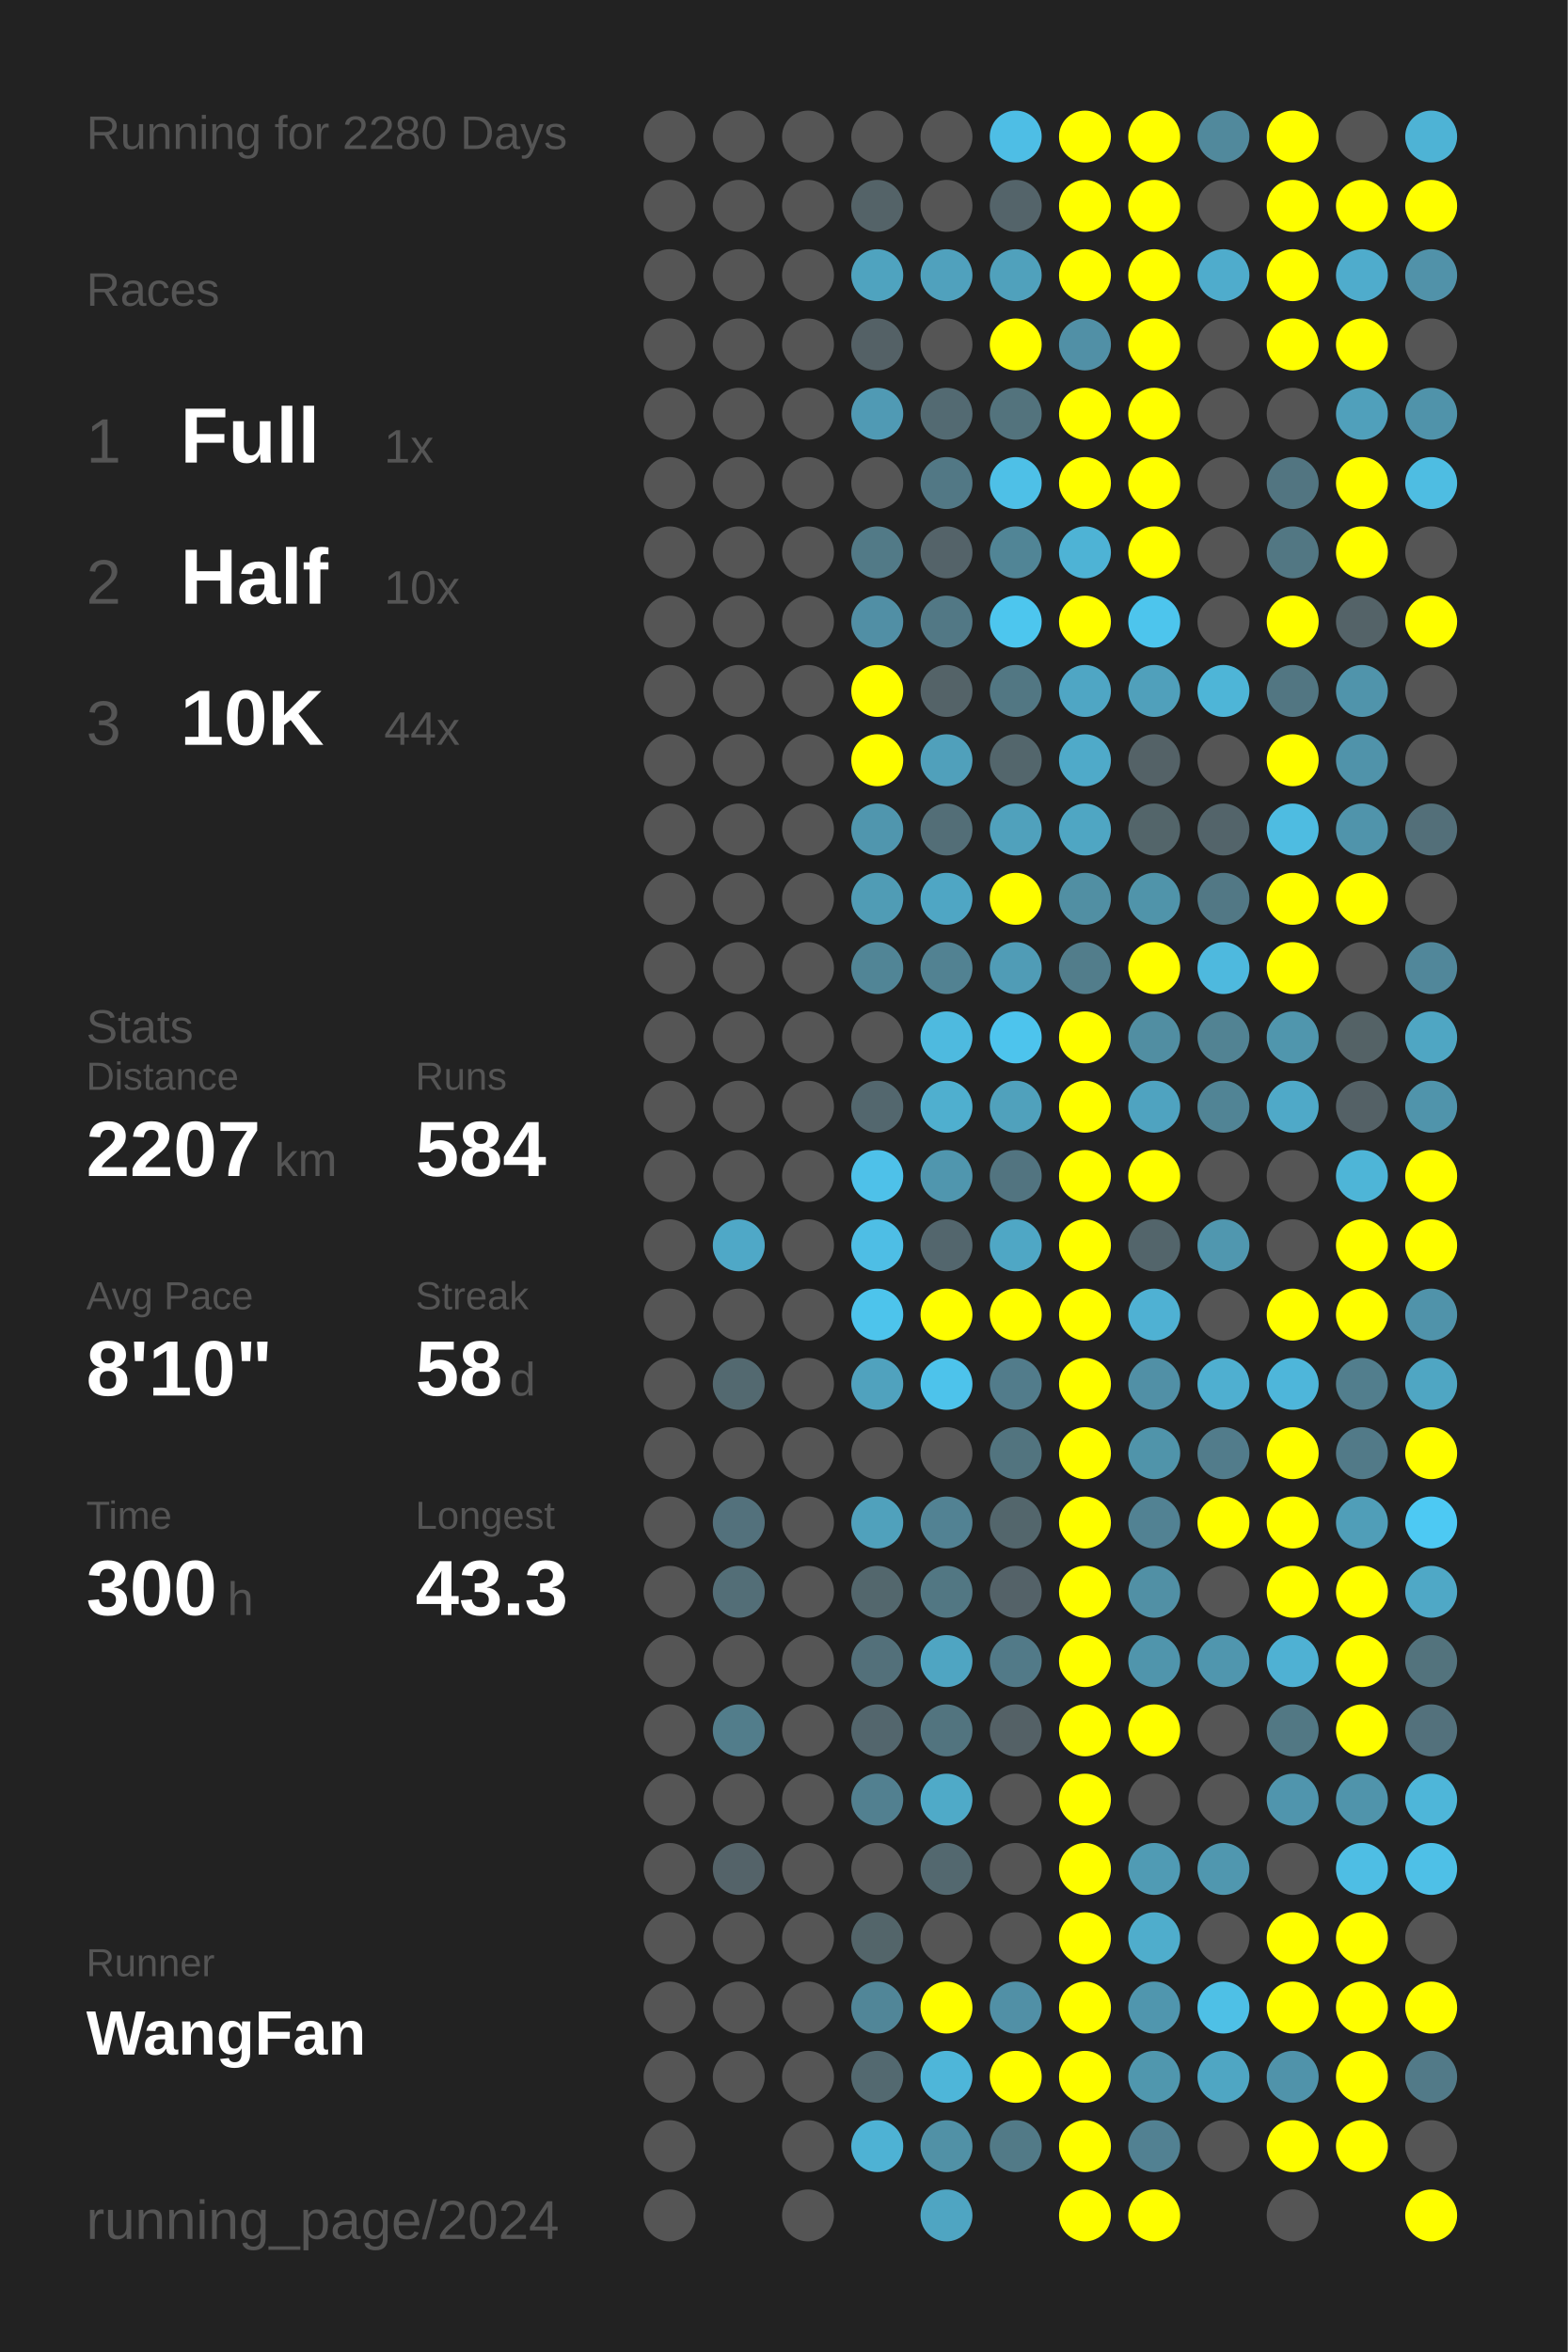
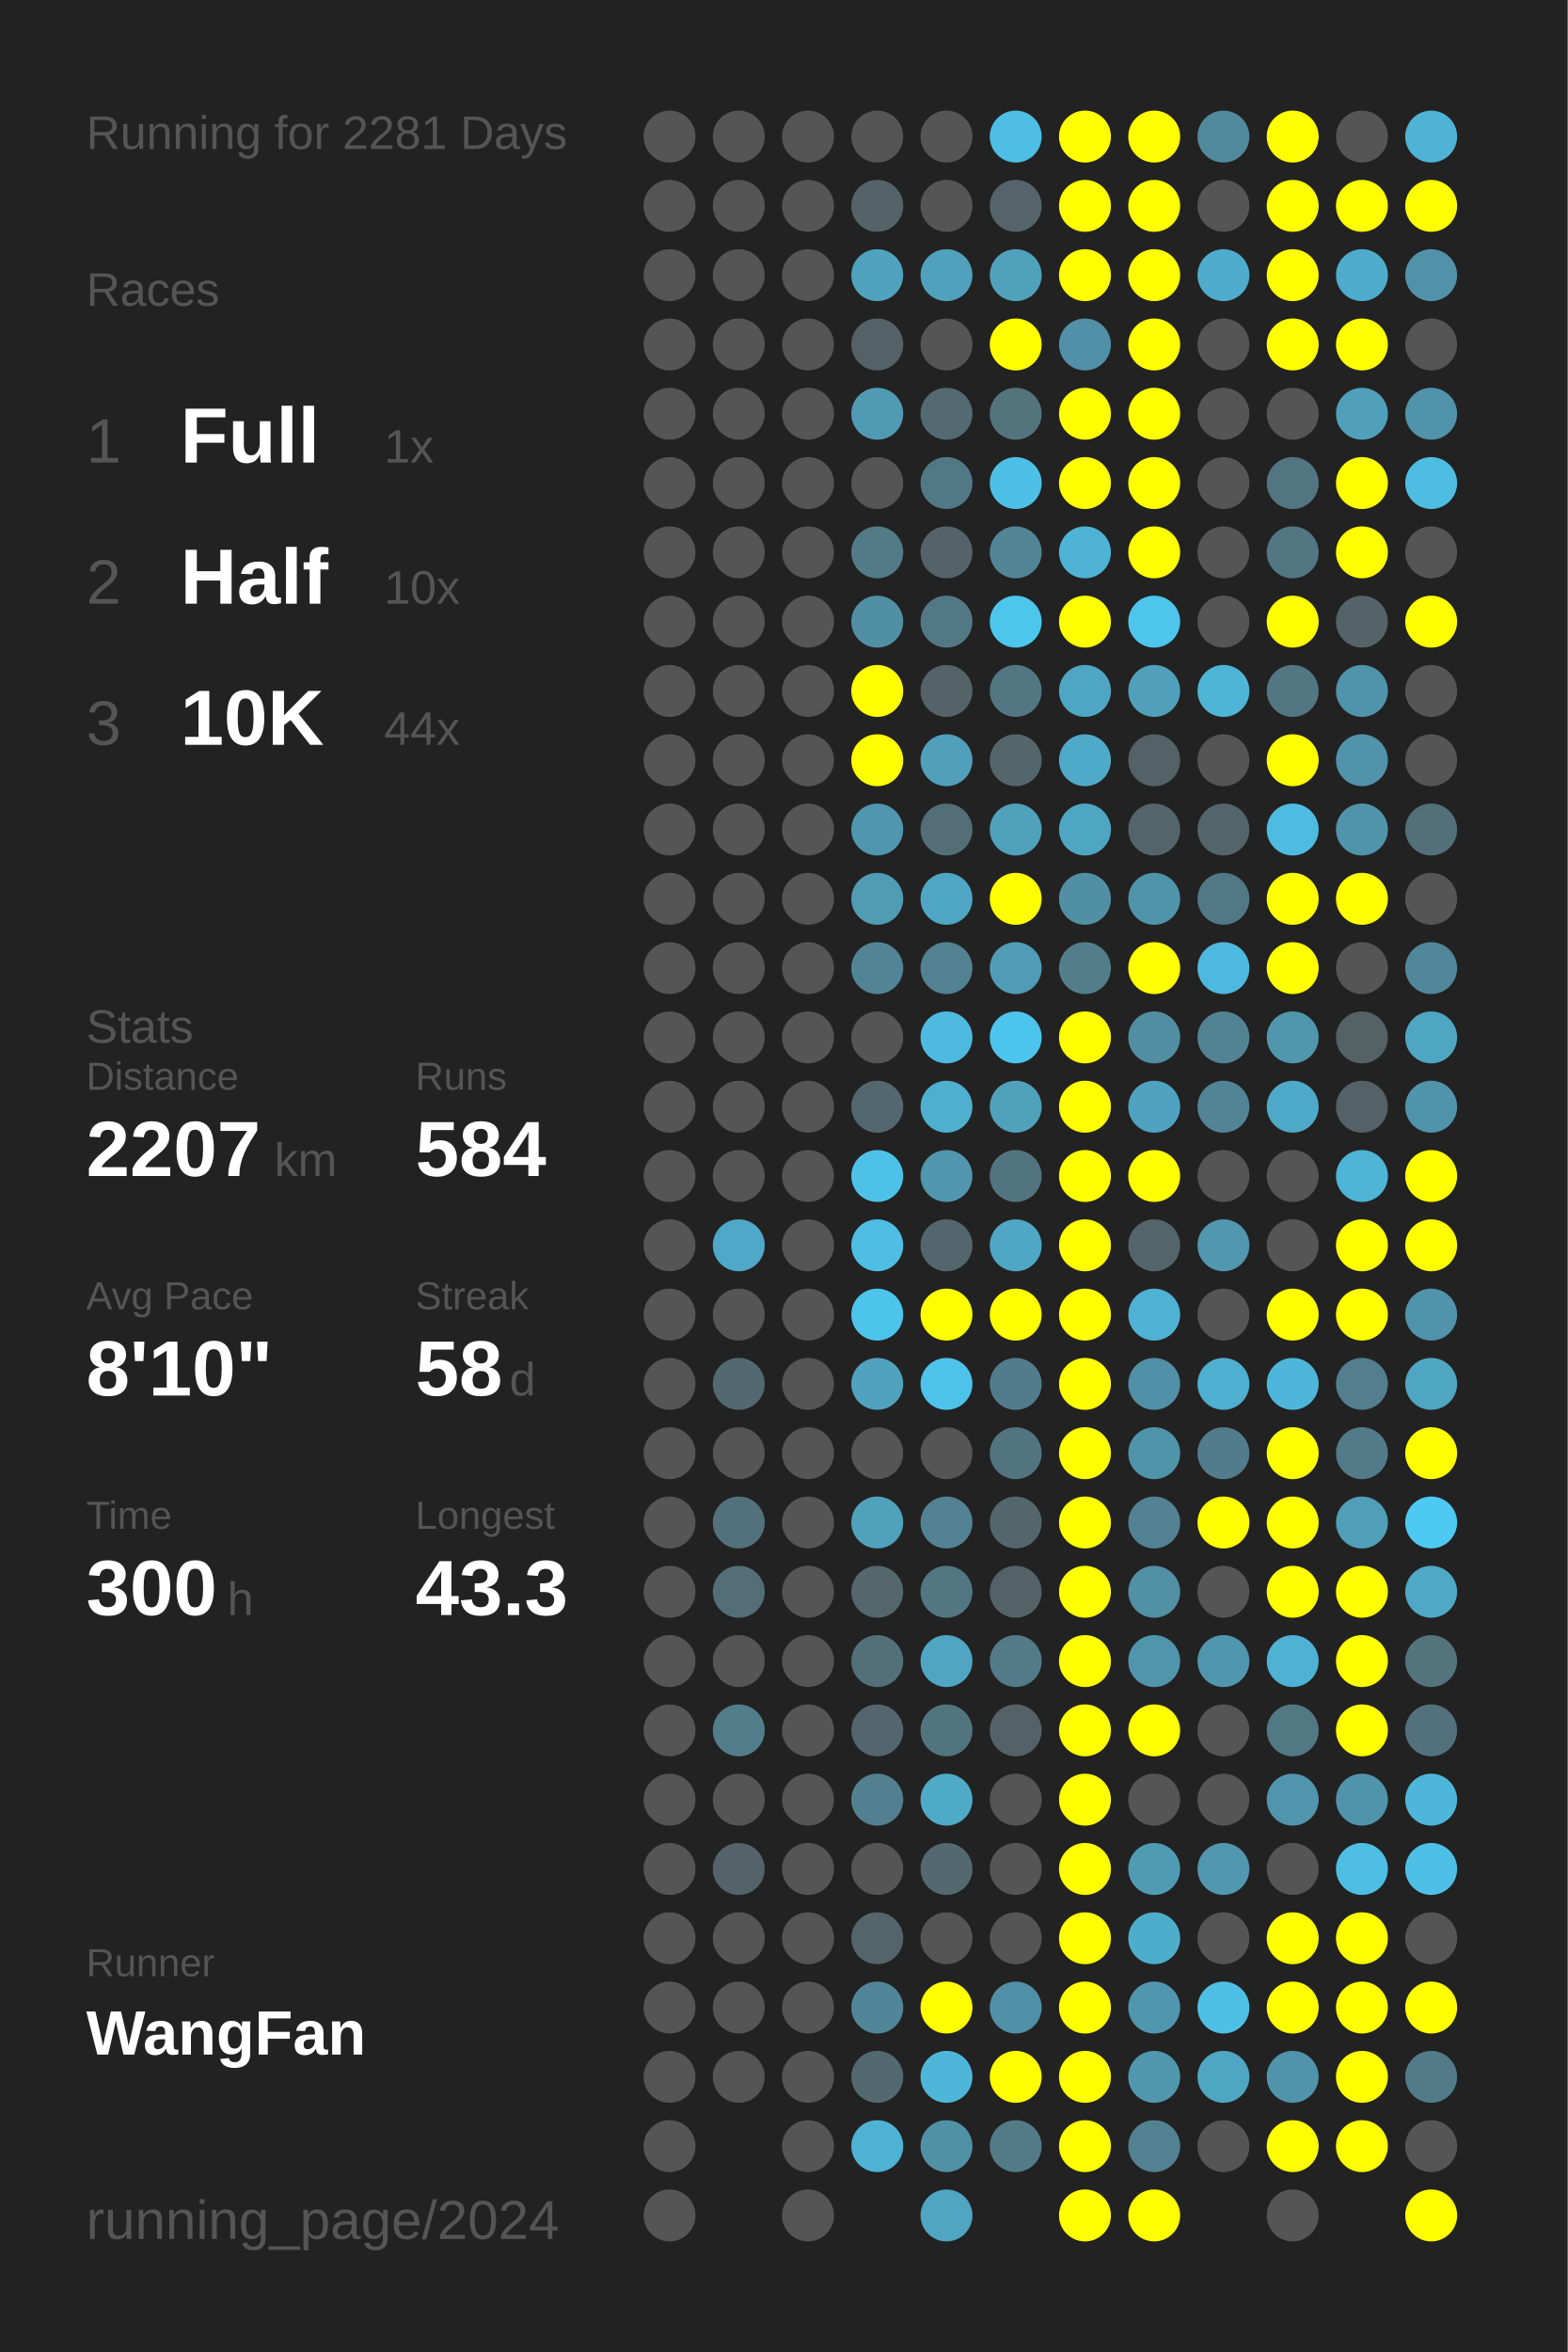
<svg xmlns="http://www.w3.org/2000/svg" baseProfile="full" height="300mm" version="1.1" viewBox="0,0,200,300" width="200mm">
  <defs />
  <rect fill="#222222" height="300" width="200" x="0" y="0" />
-   <text fill="#555555" style="font-size:6px; font-family:Arial;" x="11" y="19">Running for 2280 Days</text>
+   <text fill="#555555" style="font-size:6px; font-family:Arial;" x="11" y="19">Running for 2281 Days</text>
  <text fill="#555555" style="font-size:6px; font-family:Arial;" x="11" y="39">Races</text>
  <text fill="#555555" style="font-size:8px; font-family:Arial;" x="11" y="59">1</text>
  <text fill="#FFFFFF" style="font-size:10px; font-family:Arial; font-weight:bold;" x="23" y="59">Full</text>
  <text fill="#555555" style="font-size:6px; font-family:Arial;" x="49" y="59">1x</text>
  <text fill="#555555" style="font-size:8px; font-family:Arial;" x="11" y="77">2</text>
  <text fill="#FFFFFF" style="font-size:10px; font-family:Arial; font-weight:bold;" x="23" y="77">Half</text>
  <text fill="#555555" style="font-size:6px; font-family:Arial;" x="49" y="77">10x</text>
  <text fill="#555555" style="font-size:8px; font-family:Arial;" x="11" y="95">3</text>
  <text fill="#FFFFFF" style="font-size:10px; font-family:Arial; font-weight:bold;" x="23" y="95">10K</text>
  <text fill="#555555" style="font-size:6px; font-family:Arial;" x="49" y="95">44x</text>
  <text fill="#555555" style="font-size:6px; font-family:Arial;" x="11" y="133">Stats</text>
  <text fill="#555555" style="font-size:5px; font-family:Arial;" x="11" y="139">Distance</text>
  <text fill="#FFFFFF" style="font-size:10px; font-family:Arial; font-weight:bold;" x="11" y="150">2207</text>
  <text fill="#555555" style="font-size:6px; font-family:Arial;" x="35" y="150">km</text>
  <text fill="#555555" style="font-size:5px; font-family:Arial;" x="53" y="139">Runs</text>
  <text fill="#FFFFFF" style="font-size:10px; font-family:Arial; font-weight:bold;" x="53" y="150">584</text>
  <text fill="#555555" style="font-size:5px; font-family:Arial;" x="11" y="167">Avg Pace</text>
  <text fill="#FFFFFF" style="font-size:10px; font-family:Arial; font-weight:bold;" x="11" y="178">8'10"</text>
  <text fill="#555555" style="font-size:5px; font-family:Arial;" x="53" y="167">Streak</text>
  <text fill="#FFFFFF" style="font-size:10px; font-family:Arial; font-weight:bold;" x="53" y="178">58</text>
  <text fill="#555555" style="font-size:6px; font-family:Arial;" x="65" y="178">d</text>
  <text fill="#555555" style="font-size:5px; font-family:Arial;" x="11" y="195">Time</text>
  <text fill="#FFFFFF" style="font-size:10px; font-family:Arial; font-weight:bold;" x="11" y="206">300</text>
  <text fill="#555555" style="font-size:6px; font-family:Arial;" x="29" y="206">h</text>
  <text fill="#555555" style="font-size:5px; font-family:Arial;" x="53" y="195">Longest</text>
  <text fill="#FFFFFF" style="font-size:10px; font-family:Arial; font-weight:bold;" x="53" y="206">43.3</text>
  <text fill="#555555" style="font-size:5px; font-family:Arial;" x="11" y="252.065">Runner</text>
  <text fill="#FFFFFF" style="font-size:8px; font-family:Arial; font-weight:bold;" x="11" y="262.065">WangFan</text>
  <text fill="#555555" style="font-size:7px; font-family:Arial;" x="11" y="285.581">running_page/2024</text>
  <circle cx="85.417" cy="17.419" fill="#555555" r="3.312" />
  <circle cx="85.417" cy="26.258" fill="#555555" r="3.312" />
  <circle cx="85.417" cy="35.097" fill="#555555" r="3.312" />
  <circle cx="85.417" cy="43.935" fill="#555555" r="3.312" />
  <circle cx="85.417" cy="52.774" fill="#555555" r="3.312" />
  <circle cx="85.417" cy="61.613" fill="#555555" r="3.312" />
  <circle cx="85.417" cy="70.452" fill="#555555" r="3.312" />
  <circle cx="85.417" cy="79.29" fill="#555555" r="3.312" />
  <circle cx="85.417" cy="88.129" fill="#555555" r="3.312" />
  <circle cx="85.417" cy="96.968" fill="#555555" r="3.312" />
  <circle cx="85.417" cy="105.806" fill="#555555" r="3.312" />
  <circle cx="85.417" cy="114.645" fill="#555555" r="3.312" />
  <circle cx="85.417" cy="123.484" fill="#555555" r="3.312" />
  <circle cx="85.417" cy="132.323" fill="#555555" r="3.312" />
  <circle cx="85.417" cy="141.161" fill="#555555" r="3.312" />
  <circle cx="85.417" cy="150" fill="#555555" r="3.312" />
  <circle cx="85.417" cy="158.839" fill="#555555" r="3.312" />
  <circle cx="85.417" cy="167.677" fill="#555555" r="3.312" />
  <circle cx="85.417" cy="176.516" fill="#555555" r="3.312" />
  <circle cx="85.417" cy="185.355" fill="#555555" r="3.312" />
  <circle cx="85.417" cy="194.194" fill="#555555" r="3.312" />
  <circle cx="85.417" cy="203.032" fill="#555555" r="3.312" />
  <circle cx="85.417" cy="211.871" fill="#555555" r="3.312" />
  <circle cx="85.417" cy="220.71" fill="#555555" r="3.312" />
  <circle cx="85.417" cy="229.548" fill="#555555" r="3.312" />
  <circle cx="85.417" cy="238.387" fill="#555555" r="3.312" />
  <circle cx="85.417" cy="247.226" fill="#555555" r="3.312" />
  <circle cx="85.417" cy="256.065" fill="#555555" r="3.312" />
  <circle cx="85.417" cy="264.903" fill="#555555" r="3.312" />
  <circle cx="85.417" cy="273.742" fill="#555555" r="3.312" />
  <circle cx="85.417" cy="282.581" fill="#555555" r="3.312" />
  <circle cx="94.25" cy="17.419" fill="#555555" r="3.312" />
  <circle cx="94.25" cy="26.258" fill="#555555" r="3.312" />
  <circle cx="94.25" cy="35.097" fill="#555555" r="3.312" />
  <circle cx="94.25" cy="43.935" fill="#555555" r="3.312" />
  <circle cx="94.25" cy="52.774" fill="#555555" r="3.312" />
  <circle cx="94.25" cy="61.613" fill="#555555" r="3.312" />
  <circle cx="94.25" cy="70.452" fill="#555555" r="3.312" />
  <circle cx="94.25" cy="79.29" fill="#555555" r="3.312" />
  <circle cx="94.25" cy="88.129" fill="#555555" r="3.312" />
  <circle cx="94.25" cy="96.968" fill="#555555" r="3.312" />
  <circle cx="94.25" cy="105.806" fill="#555555" r="3.312" />
  <circle cx="94.25" cy="114.645" fill="#555555" r="3.312" />
  <circle cx="94.25" cy="123.484" fill="#555555" r="3.312" />
  <circle cx="94.25" cy="132.323" fill="#555555" r="3.312" />
  <circle cx="94.25" cy="141.161" fill="#555555" r="3.312" />
  <circle cx="94.25" cy="150" fill="#555555" r="3.312" />
  <circle cx="94.25" cy="158.839" fill="#4fa8c7" r="3.312" />
  <circle cx="94.25" cy="167.677" fill="#555555" r="3.312" />
  <circle cx="94.25" cy="176.516" fill="#536970" r="3.312" />
  <circle cx="94.25" cy="185.355" fill="#555555" r="3.312" />
  <circle cx="94.25" cy="194.194" fill="#53717c" r="3.312" />
  <circle cx="94.25" cy="203.032" fill="#536e77" r="3.312" />
  <circle cx="94.25" cy="211.871" fill="#555555" r="3.312" />
  <circle cx="94.25" cy="220.71" fill="#527d8b" r="3.312" />
  <circle cx="94.25" cy="229.548" fill="#555555" r="3.312" />
  <circle cx="94.25" cy="238.387" fill="#546369" r="3.312" />
  <circle cx="94.25" cy="247.226" fill="#555555" r="3.312" />
  <circle cx="94.25" cy="256.065" fill="#555555" r="3.312" />
  <circle cx="94.25" cy="264.903" fill="#555555" r="3.312" />
  <circle cx="103.083" cy="17.419" fill="#555555" r="3.312" />
  <circle cx="103.083" cy="26.258" fill="#555555" r="3.312" />
  <circle cx="103.083" cy="35.097" fill="#555555" r="3.312" />
  <circle cx="103.083" cy="43.935" fill="#555555" r="3.312" />
  <circle cx="103.083" cy="52.774" fill="#555555" r="3.312" />
  <circle cx="103.083" cy="61.613" fill="#555555" r="3.312" />
  <circle cx="103.083" cy="70.452" fill="#555555" r="3.312" />
  <circle cx="103.083" cy="79.29" fill="#555555" r="3.312" />
  <circle cx="103.083" cy="88.129" fill="#555555" r="3.312" />
  <circle cx="103.083" cy="96.968" fill="#555555" r="3.312" />
  <circle cx="103.083" cy="105.806" fill="#555555" r="3.312" />
  <circle cx="103.083" cy="114.645" fill="#555555" r="3.312" />
  <circle cx="103.083" cy="123.484" fill="#555555" r="3.312" />
  <circle cx="103.083" cy="132.323" fill="#555555" r="3.312" />
  <circle cx="103.083" cy="141.161" fill="#555555" r="3.312" />
  <circle cx="103.083" cy="150" fill="#555555" r="3.312" />
  <circle cx="103.083" cy="158.839" fill="#555555" r="3.312" />
  <circle cx="103.083" cy="167.677" fill="#555555" r="3.312" />
  <circle cx="103.083" cy="176.516" fill="#555555" r="3.312" />
  <circle cx="103.083" cy="185.355" fill="#555555" r="3.312" />
  <circle cx="103.083" cy="194.194" fill="#555555" r="3.312" />
  <circle cx="103.083" cy="203.032" fill="#555555" r="3.312" />
  <circle cx="103.083" cy="211.871" fill="#555555" r="3.312" />
  <circle cx="103.083" cy="220.71" fill="#555555" r="3.312" />
  <circle cx="103.083" cy="229.548" fill="#555555" r="3.312" />
  <circle cx="103.083" cy="238.387" fill="#555555" r="3.312" />
  <circle cx="103.083" cy="247.226" fill="#555555" r="3.312" />
  <circle cx="103.083" cy="256.065" fill="#555555" r="3.312" />
  <circle cx="103.083" cy="264.903" fill="#555555" r="3.312" />
  <circle cx="103.083" cy="273.742" fill="#555555" r="3.312" />
  <circle cx="103.083" cy="282.581" fill="#555555" r="3.312" />
  <circle cx="111.917" cy="17.419" fill="#555555" r="3.312" />
  <circle cx="111.917" cy="26.258" fill="#546368" r="3.312" />
  <circle cx="111.917" cy="35.097" fill="#4fa3bf" r="3.312" />
  <circle cx="111.917" cy="43.935" fill="#546166" r="3.312" />
  <circle cx="111.917" cy="52.774" fill="#509ab4" r="3.312" />
  <circle cx="111.917" cy="61.613" fill="#555555" r="3.312" />
  <circle cx="111.917" cy="70.452" fill="#527a87" r="3.312" />
  <circle cx="111.917" cy="79.29" fill="#518fa5" r="3.312" />
  <circle cx="111.917" cy="88.129" fill="#FFFF00" r="3.312" />
  <circle cx="111.917" cy="96.968" fill="#FFFF00" r="3.312" />
  <circle cx="111.917" cy="105.806" fill="#5096ae" r="3.312" />
  <circle cx="111.917" cy="114.645" fill="#509cb5" r="3.312" />
  <circle cx="111.917" cy="123.484" fill="#518596" r="3.312" />
  <circle cx="111.917" cy="132.323" fill="#555555" r="3.312" />
  <circle cx="111.917" cy="141.161" fill="#53676e" r="3.312" />
  <circle cx="111.917" cy="150" fill="#4ec1e9" r="3.312" />
  <circle cx="111.917" cy="158.839" fill="#4ebee5" r="3.312" />
  <circle cx="111.917" cy="167.677" fill="#4dc4ec" r="3.312" />
  <circle cx="111.917" cy="176.516" fill="#50a2be" r="3.312" />
  <circle cx="111.917" cy="185.355" fill="#555555" r="3.312" />
  <circle cx="111.917" cy="194.194" fill="#50a1bc" r="3.312" />
  <circle cx="111.917" cy="203.032" fill="#53676d" r="3.312" />
  <circle cx="111.917" cy="211.871" fill="#53707a" r="3.312" />
  <circle cx="111.917" cy="220.71" fill="#53666d" r="3.312" />
  <circle cx="111.917" cy="229.548" fill="#528090" r="3.312" />
  <circle cx="111.917" cy="238.387" fill="#555555" r="3.312" />
  <circle cx="111.917" cy="247.226" fill="#53656a" r="3.312" />
  <circle cx="111.917" cy="256.065" fill="#518698" r="3.312" />
  <circle cx="111.917" cy="264.903" fill="#536970" r="3.312" />
  <circle cx="111.917" cy="273.742" fill="#4eb2d4" r="3.312" />
  <circle cx="120.75" cy="17.419" fill="#555555" r="3.312" />
  <circle cx="120.75" cy="26.258" fill="#555555" r="3.312" />
  <circle cx="120.75" cy="35.097" fill="#50a1bd" r="3.312" />
  <circle cx="120.75" cy="43.935" fill="#555555" r="3.312" />
  <circle cx="120.75" cy="52.774" fill="#536a72" r="3.312" />
  <circle cx="120.75" cy="61.613" fill="#527885" r="3.312" />
  <circle cx="120.75" cy="70.452" fill="#546369" r="3.312" />
  <circle cx="120.75" cy="79.29" fill="#527885" r="3.312" />
  <circle cx="120.75" cy="88.129" fill="#546368" r="3.312" />
  <circle cx="120.75" cy="96.968" fill="#50a0bb" r="3.312" />
  <circle cx="120.75" cy="105.806" fill="#536e77" r="3.312" />
  <circle cx="120.75" cy="114.645" fill="#4fa6c4" r="3.312" />
  <circle cx="120.75" cy="123.484" fill="#528292" r="3.312" />
  <circle cx="120.75" cy="132.323" fill="#4ebadf" r="3.312" />
  <circle cx="120.75" cy="141.161" fill="#4fafcf" r="3.312" />
  <circle cx="120.75" cy="150" fill="#5096ae" r="3.312" />
  <circle cx="120.75" cy="158.839" fill="#53666d" r="3.312" />
  <circle cx="120.75" cy="167.677" fill="#FFFF00" r="3.312" />
  <circle cx="120.75" cy="176.516" fill="#4dc3eb" r="3.312" />
  <circle cx="120.75" cy="185.355" fill="#555555" r="3.312" />
  <circle cx="120.75" cy="194.194" fill="#528293" r="3.312" />
  <circle cx="120.75" cy="203.032" fill="#527783" r="3.312" />
  <circle cx="120.75" cy="211.871" fill="#4fa5c2" r="3.312" />
  <circle cx="120.75" cy="220.71" fill="#52747f" r="3.312" />
  <circle cx="120.75" cy="229.548" fill="#4faac8" r="3.312" />
  <circle cx="120.75" cy="238.387" fill="#53686f" r="3.312" />
  <circle cx="120.75" cy="247.226" fill="#555555" r="3.312" />
  <circle cx="120.75" cy="256.065" fill="#FFFF00" r="3.312" />
  <circle cx="120.75" cy="264.903" fill="#4eb6d9" r="3.312" />
  <circle cx="120.75" cy="273.742" fill="#5191a6" r="3.312" />
  <circle cx="120.75" cy="282.581" fill="#4fa5c2" r="3.312" />
  <circle cx="129.583" cy="17.419" fill="#4ebee5" r="3.312" />
  <circle cx="129.583" cy="26.258" fill="#54646a" r="3.312" />
  <circle cx="129.583" cy="35.097" fill="#50a1bc" r="3.312" />
  <circle cx="129.583" cy="43.935" fill="#FFFF00" r="3.312" />
  <circle cx="129.583" cy="52.774" fill="#53737d" r="3.312" />
  <circle cx="129.583" cy="61.613" fill="#4ec0e7" r="3.312" />
  <circle cx="129.583" cy="70.452" fill="#518596" r="3.312" />
  <circle cx="129.583" cy="79.29" fill="#4dc6ee" r="3.312" />
  <circle cx="129.583" cy="88.129" fill="#527783" r="3.312" />
  <circle cx="129.583" cy="96.968" fill="#53666c" r="3.312" />
  <circle cx="129.583" cy="105.806" fill="#50a1bc" r="3.312" />
  <circle cx="129.583" cy="114.645" fill="#FFFF00" r="3.312" />
  <circle cx="129.583" cy="123.484" fill="#509cb6" r="3.312" />
  <circle cx="129.583" cy="132.323" fill="#4dc4ed" r="3.312" />
  <circle cx="129.583" cy="141.161" fill="#50a1bc" r="3.312" />
  <circle cx="129.583" cy="150" fill="#527480" r="3.312" />
  <circle cx="129.583" cy="158.839" fill="#4fa7c5" r="3.312" />
  <circle cx="129.583" cy="167.677" fill="#FFFF00" r="3.312" />
  <circle cx="129.583" cy="176.516" fill="#527c8b" r="3.312" />
  <circle cx="129.583" cy="185.355" fill="#52747f" r="3.312" />
  <circle cx="129.583" cy="194.194" fill="#53666c" r="3.312" />
  <circle cx="129.583" cy="203.032" fill="#546268" r="3.312" />
  <circle cx="129.583" cy="211.871" fill="#527a88" r="3.312" />
  <circle cx="129.583" cy="220.71" fill="#546166" r="3.312" />
  <circle cx="129.583" cy="229.548" fill="#555555" r="3.312" />
  <circle cx="129.583" cy="238.387" fill="#555555" r="3.312" />
  <circle cx="129.583" cy="247.226" fill="#555555" r="3.312" />
  <circle cx="129.583" cy="256.065" fill="#5190a6" r="3.312" />
  <circle cx="129.583" cy="264.903" fill="#FFFF00" r="3.312" />
  <circle cx="129.583" cy="273.742" fill="#527a87" r="3.312" />
  <circle cx="138.417" cy="17.419" fill="#FFFF00" r="3.312" />
  <circle cx="138.417" cy="26.258" fill="#FFFF00" r="3.312" />
  <circle cx="138.417" cy="35.097" fill="#FFFF00" r="3.312" />
  <circle cx="138.417" cy="43.935" fill="#5190a6" r="3.312" />
  <circle cx="138.417" cy="52.774" fill="#FFFF00" r="3.312" />
  <circle cx="138.417" cy="61.613" fill="#FFFF00" r="3.312" />
  <circle cx="138.417" cy="70.452" fill="#4eb3d5" r="3.312" />
  <circle cx="138.417" cy="79.29" fill="#FFFF00" r="3.312" />
  <circle cx="138.417" cy="88.129" fill="#4fa6c4" r="3.312" />
  <circle cx="138.417" cy="96.968" fill="#4faac9" r="3.312" />
  <circle cx="138.417" cy="105.806" fill="#4fa6c3" r="3.312" />
  <circle cx="138.417" cy="114.645" fill="#518fa3" r="3.312" />
  <circle cx="138.417" cy="123.484" fill="#527d8b" r="3.312" />
  <circle cx="138.417" cy="132.323" fill="#FFFF00" r="3.312" />
  <circle cx="138.417" cy="141.161" fill="#FFFF00" r="3.312" />
  <circle cx="138.417" cy="150" fill="#FFFF00" r="3.312" />
  <circle cx="138.417" cy="158.839" fill="#FFFF00" r="3.312" />
  <circle cx="138.417" cy="167.677" fill="#FFFF00" r="3.312" />
  <circle cx="138.417" cy="176.516" fill="#FFFF00" r="3.312" />
  <circle cx="138.417" cy="185.355" fill="#FFFF00" r="3.312" />
  <circle cx="138.417" cy="194.194" fill="#FFFF00" r="3.312" />
  <circle cx="138.417" cy="203.032" fill="#FFFF00" r="3.312" />
  <circle cx="138.417" cy="211.871" fill="#FFFF00" r="3.312" />
  <circle cx="138.417" cy="220.71" fill="#FFFF00" r="3.312" />
  <circle cx="138.417" cy="229.548" fill="#FFFF00" r="3.312" />
  <circle cx="138.417" cy="238.387" fill="#FFFF00" r="3.312" />
  <circle cx="138.417" cy="247.226" fill="#FFFF00" r="3.312" />
  <circle cx="138.417" cy="256.065" fill="#FFFF00" r="3.312" />
  <circle cx="138.417" cy="264.903" fill="#FFFF00" r="3.312" />
  <circle cx="138.417" cy="273.742" fill="#FFFF00" r="3.312" />
  <circle cx="138.417" cy="282.581" fill="#FFFF00" r="3.312" />
  <circle cx="147.25" cy="17.419" fill="#FFFF00" r="3.312" />
  <circle cx="147.25" cy="26.258" fill="#FFFF00" r="3.312" />
  <circle cx="147.25" cy="35.097" fill="#FFFF00" r="3.312" />
  <circle cx="147.25" cy="43.935" fill="#FFFF00" r="3.312" />
  <circle cx="147.25" cy="52.774" fill="#FFFF00" r="3.312" />
  <circle cx="147.25" cy="61.613" fill="#FFFF00" r="3.312" />
  <circle cx="147.25" cy="70.452" fill="#FFFF00" r="3.312" />
  <circle cx="147.25" cy="79.29" fill="#4dc5ed" r="3.312" />
  <circle cx="147.25" cy="88.129" fill="#50a0bb" r="3.312" />
  <circle cx="147.25" cy="96.968" fill="#546267" r="3.312" />
  <circle cx="147.25" cy="105.806" fill="#53656a" r="3.312" />
  <circle cx="147.25" cy="114.645" fill="#5094aa" r="3.312" />
  <circle cx="147.25" cy="123.484" fill="#FFFF00" r="3.312" />
  <circle cx="147.25" cy="132.323" fill="#518ea2" r="3.312" />
  <circle cx="147.25" cy="141.161" fill="#4fa3c0" r="3.312" />
  <circle cx="147.25" cy="150" fill="#FFFF00" r="3.312" />
  <circle cx="147.25" cy="158.839" fill="#53656b" r="3.312" />
  <circle cx="147.25" cy="167.677" fill="#4fb1d3" r="3.312" />
  <circle cx="147.25" cy="176.516" fill="#5190a6" r="3.312" />
  <circle cx="147.25" cy="185.355" fill="#5094aa" r="3.312" />
  <circle cx="147.25" cy="194.194" fill="#528293" r="3.312" />
  <circle cx="147.25" cy="203.032" fill="#5190a5" r="3.312" />
  <circle cx="147.25" cy="211.871" fill="#5095ac" r="3.312" />
  <circle cx="147.25" cy="220.71" fill="#FFFF00" r="3.312" />
  <circle cx="147.25" cy="229.548" fill="#555555" r="3.312" />
  <circle cx="147.25" cy="238.387" fill="#509bb4" r="3.312" />
  <circle cx="147.25" cy="247.226" fill="#4fadcc" r="3.312" />
  <circle cx="147.25" cy="256.065" fill="#5096ae" r="3.312" />
  <circle cx="147.25" cy="264.903" fill="#5097ae" r="3.312" />
  <circle cx="147.25" cy="273.742" fill="#528192" r="3.312" />
  <circle cx="147.25" cy="282.581" fill="#FFFF00" r="3.312" />
  <circle cx="156.083" cy="17.419" fill="#51899c" r="3.312" />
  <circle cx="156.083" cy="26.258" fill="#555555" r="3.312" />
  <circle cx="156.083" cy="35.097" fill="#4faccc" r="3.312" />
  <circle cx="156.083" cy="43.935" fill="#555555" r="3.312" />
  <circle cx="156.083" cy="52.774" fill="#555555" r="3.312" />
  <circle cx="156.083" cy="61.613" fill="#555555" r="3.312" />
  <circle cx="156.083" cy="70.452" fill="#555555" r="3.312" />
  <circle cx="156.083" cy="79.29" fill="#555555" r="3.312" />
  <circle cx="156.083" cy="88.129" fill="#4eb5d7" r="3.312" />
  <circle cx="156.083" cy="96.968" fill="#555555" r="3.312" />
  <circle cx="156.083" cy="105.806" fill="#53646a" r="3.312" />
  <circle cx="156.083" cy="114.645" fill="#527885" r="3.312" />
  <circle cx="156.083" cy="123.484" fill="#4eb9de" r="3.312" />
  <circle cx="156.083" cy="132.323" fill="#528393" r="3.312" />
  <circle cx="156.083" cy="141.161" fill="#518495" r="3.312" />
  <circle cx="156.083" cy="150" fill="#555555" r="3.312" />
  <circle cx="156.083" cy="158.839" fill="#5097af" r="3.312" />
  <circle cx="156.083" cy="167.677" fill="#555555" r="3.312" />
  <circle cx="156.083" cy="176.516" fill="#4fafd0" r="3.312" />
  <circle cx="156.083" cy="185.355" fill="#527c8b" r="3.312" />
  <circle cx="156.083" cy="194.194" fill="#FFFF00" r="3.312" />
  <circle cx="156.083" cy="203.032" fill="#555555" r="3.312" />
  <circle cx="156.083" cy="211.871" fill="#5096ae" r="3.312" />
  <circle cx="156.083" cy="220.71" fill="#555555" r="3.312" />
  <circle cx="156.083" cy="229.548" fill="#555555" r="3.312" />
  <circle cx="156.083" cy="238.387" fill="#5097af" r="3.312" />
  <circle cx="156.083" cy="247.226" fill="#555555" r="3.312" />
  <circle cx="156.083" cy="256.065" fill="#4ec0e6" r="3.312" />
  <circle cx="156.083" cy="264.903" fill="#4fa6c3" r="3.312" />
  <circle cx="156.083" cy="273.742" fill="#555555" r="3.312" />
  <circle cx="164.917" cy="17.419" fill="#FFFF00" r="3.312" />
  <circle cx="164.917" cy="26.258" fill="#FFFF00" r="3.312" />
  <circle cx="164.917" cy="35.097" fill="#FFFF00" r="3.312" />
  <circle cx="164.917" cy="43.935" fill="#FFFF00" r="3.312" />
  <circle cx="164.917" cy="52.774" fill="#555555" r="3.312" />
  <circle cx="164.917" cy="61.613" fill="#527581" r="3.312" />
  <circle cx="164.917" cy="70.452" fill="#527783" r="3.312" />
  <circle cx="164.917" cy="79.29" fill="#FFFF00" r="3.312" />
  <circle cx="164.917" cy="88.129" fill="#527682" r="3.312" />
  <circle cx="164.917" cy="96.968" fill="#FFFF00" r="3.312" />
  <circle cx="164.917" cy="105.806" fill="#4ebce1" r="3.312" />
  <circle cx="164.917" cy="114.645" fill="#FFFF00" r="3.312" />
  <circle cx="164.917" cy="123.484" fill="#FFFF00" r="3.312" />
  <circle cx="164.917" cy="132.323" fill="#5096ad" r="3.312" />
  <circle cx="164.917" cy="141.161" fill="#4fa9c8" r="3.312" />
  <circle cx="164.917" cy="150" fill="#555555" r="3.312" />
  <circle cx="164.917" cy="158.839" fill="#555555" r="3.312" />
  <circle cx="164.917" cy="167.677" fill="#FFFF00" r="3.312" />
  <circle cx="164.917" cy="176.516" fill="#4eb6da" r="3.312" />
  <circle cx="164.917" cy="185.355" fill="#FFFF00" r="3.312" />
  <circle cx="164.917" cy="194.194" fill="#FFFF00" r="3.312" />
  <circle cx="164.917" cy="203.032" fill="#FFFF00" r="3.312" />
  <circle cx="164.917" cy="211.871" fill="#4fb1d3" r="3.312" />
  <circle cx="164.917" cy="220.71" fill="#527884" r="3.312" />
  <circle cx="164.917" cy="229.548" fill="#5095ad" r="3.312" />
  <circle cx="164.917" cy="238.387" fill="#555555" r="3.312" />
  <circle cx="164.917" cy="247.226" fill="#FFFF00" r="3.312" />
  <circle cx="164.917" cy="256.065" fill="#FFFF00" r="3.312" />
  <circle cx="164.917" cy="264.903" fill="#5093aa" r="3.312" />
  <circle cx="164.917" cy="273.742" fill="#FFFF00" r="3.312" />
  <circle cx="164.917" cy="282.581" fill="#555555" r="3.312" />
  <circle cx="173.75" cy="17.419" fill="#555555" r="3.312" />
  <circle cx="173.75" cy="26.258" fill="#FFFF00" r="3.312" />
  <circle cx="173.75" cy="35.097" fill="#4faccc" r="3.312" />
  <circle cx="173.75" cy="43.935" fill="#FFFF00" r="3.312" />
  <circle cx="173.75" cy="52.774" fill="#50a0bb" r="3.312" />
  <circle cx="173.75" cy="61.613" fill="#FFFF00" r="3.312" />
  <circle cx="173.75" cy="70.452" fill="#FFFF00" r="3.312" />
  <circle cx="173.75" cy="79.29" fill="#546368" r="3.312" />
  <circle cx="173.75" cy="88.129" fill="#5094ab" r="3.312" />
  <circle cx="173.75" cy="96.968" fill="#5093aa" r="3.312" />
  <circle cx="173.75" cy="105.806" fill="#5094ab" r="3.312" />
  <circle cx="173.75" cy="114.645" fill="#FFFF00" r="3.312" />
  <circle cx="173.75" cy="123.484" fill="#555555" r="3.312" />
  <circle cx="173.75" cy="132.323" fill="#546266" r="3.312" />
  <circle cx="173.75" cy="141.161" fill="#546166" r="3.312" />
  <circle cx="173.75" cy="150" fill="#4eb5d7" r="3.312" />
  <circle cx="173.75" cy="158.839" fill="#FFFF00" r="3.312" />
  <circle cx="173.75" cy="167.677" fill="#FFFF00" r="3.312" />
  <circle cx="173.75" cy="176.516" fill="#527e8d" r="3.312" />
  <circle cx="173.75" cy="185.355" fill="#527a88" r="3.312" />
  <circle cx="173.75" cy="194.194" fill="#509eb8" r="3.312" />
  <circle cx="173.75" cy="203.032" fill="#FFFF00" r="3.312" />
  <circle cx="173.75" cy="211.871" fill="#FFFF00" r="3.312" />
  <circle cx="173.75" cy="220.71" fill="#FFFF00" r="3.312" />
  <circle cx="173.75" cy="229.548" fill="#5094ab" r="3.312" />
  <circle cx="173.75" cy="238.387" fill="#4ebee4" r="3.312" />
  <circle cx="173.75" cy="247.226" fill="#FFFF00" r="3.312" />
  <circle cx="173.75" cy="256.065" fill="#FFFF00" r="3.312" />
  <circle cx="173.75" cy="264.903" fill="#FFFF00" r="3.312" />
  <circle cx="173.75" cy="273.742" fill="#FFFF00" r="3.312" />
  <circle cx="182.583" cy="17.419" fill="#4eb3d5" r="3.312" />
  <circle cx="182.583" cy="26.258" fill="#FFFF00" r="3.312" />
  <circle cx="182.583" cy="35.097" fill="#5192a9" r="3.312" />
  <circle cx="182.583" cy="43.935" fill="#555555" r="3.312" />
  <circle cx="182.583" cy="52.774" fill="#5093aa" r="3.312" />
  <circle cx="182.583" cy="61.613" fill="#4ebde2" r="3.312" />
  <circle cx="182.583" cy="70.452" fill="#555555" r="3.312" />
  <circle cx="182.583" cy="79.29" fill="#FFFF00" r="3.312" />
  <circle cx="182.583" cy="88.129" fill="#555555" r="3.312" />
  <circle cx="182.583" cy="96.968" fill="#555555" r="3.312" />
  <circle cx="182.583" cy="105.806" fill="#536f79" r="3.312" />
  <circle cx="182.583" cy="114.645" fill="#555555" r="3.312" />
  <circle cx="182.583" cy="123.484" fill="#51879a" r="3.312" />
  <circle cx="182.583" cy="132.323" fill="#4fa6c3" r="3.312" />
  <circle cx="182.583" cy="141.161" fill="#5094ab" r="3.312" />
  <circle cx="182.583" cy="150" fill="#FFFF00" r="3.312" />
  <circle cx="182.583" cy="158.839" fill="#FFFF00" r="3.312" />
  <circle cx="182.583" cy="167.677" fill="#5093aa" r="3.312" />
  <circle cx="182.583" cy="176.516" fill="#4fa6c3" r="3.312" />
  <circle cx="182.583" cy="185.355" fill="#FFFF00" r="3.312" />
  <circle cx="182.583" cy="194.194" fill="#4dc9f3" r="3.312" />
  <circle cx="182.583" cy="203.032" fill="#4fa8c6" r="3.312" />
  <circle cx="182.583" cy="211.871" fill="#53737d" r="3.312" />
  <circle cx="182.583" cy="220.71" fill="#53717c" r="3.312" />
  <circle cx="182.583" cy="229.548" fill="#4eb6d9" r="3.312" />
  <circle cx="182.583" cy="238.387" fill="#4ec0e7" r="3.312" />
  <circle cx="182.583" cy="247.226" fill="#555555" r="3.312" />
  <circle cx="182.583" cy="256.065" fill="#FFFF00" r="3.312" />
  <circle cx="182.583" cy="264.903" fill="#527a88" r="3.312" />
  <circle cx="182.583" cy="273.742" fill="#555555" r="3.312" />
  <circle cx="182.583" cy="282.581" fill="#FFFF00" r="3.312" />
</svg>
